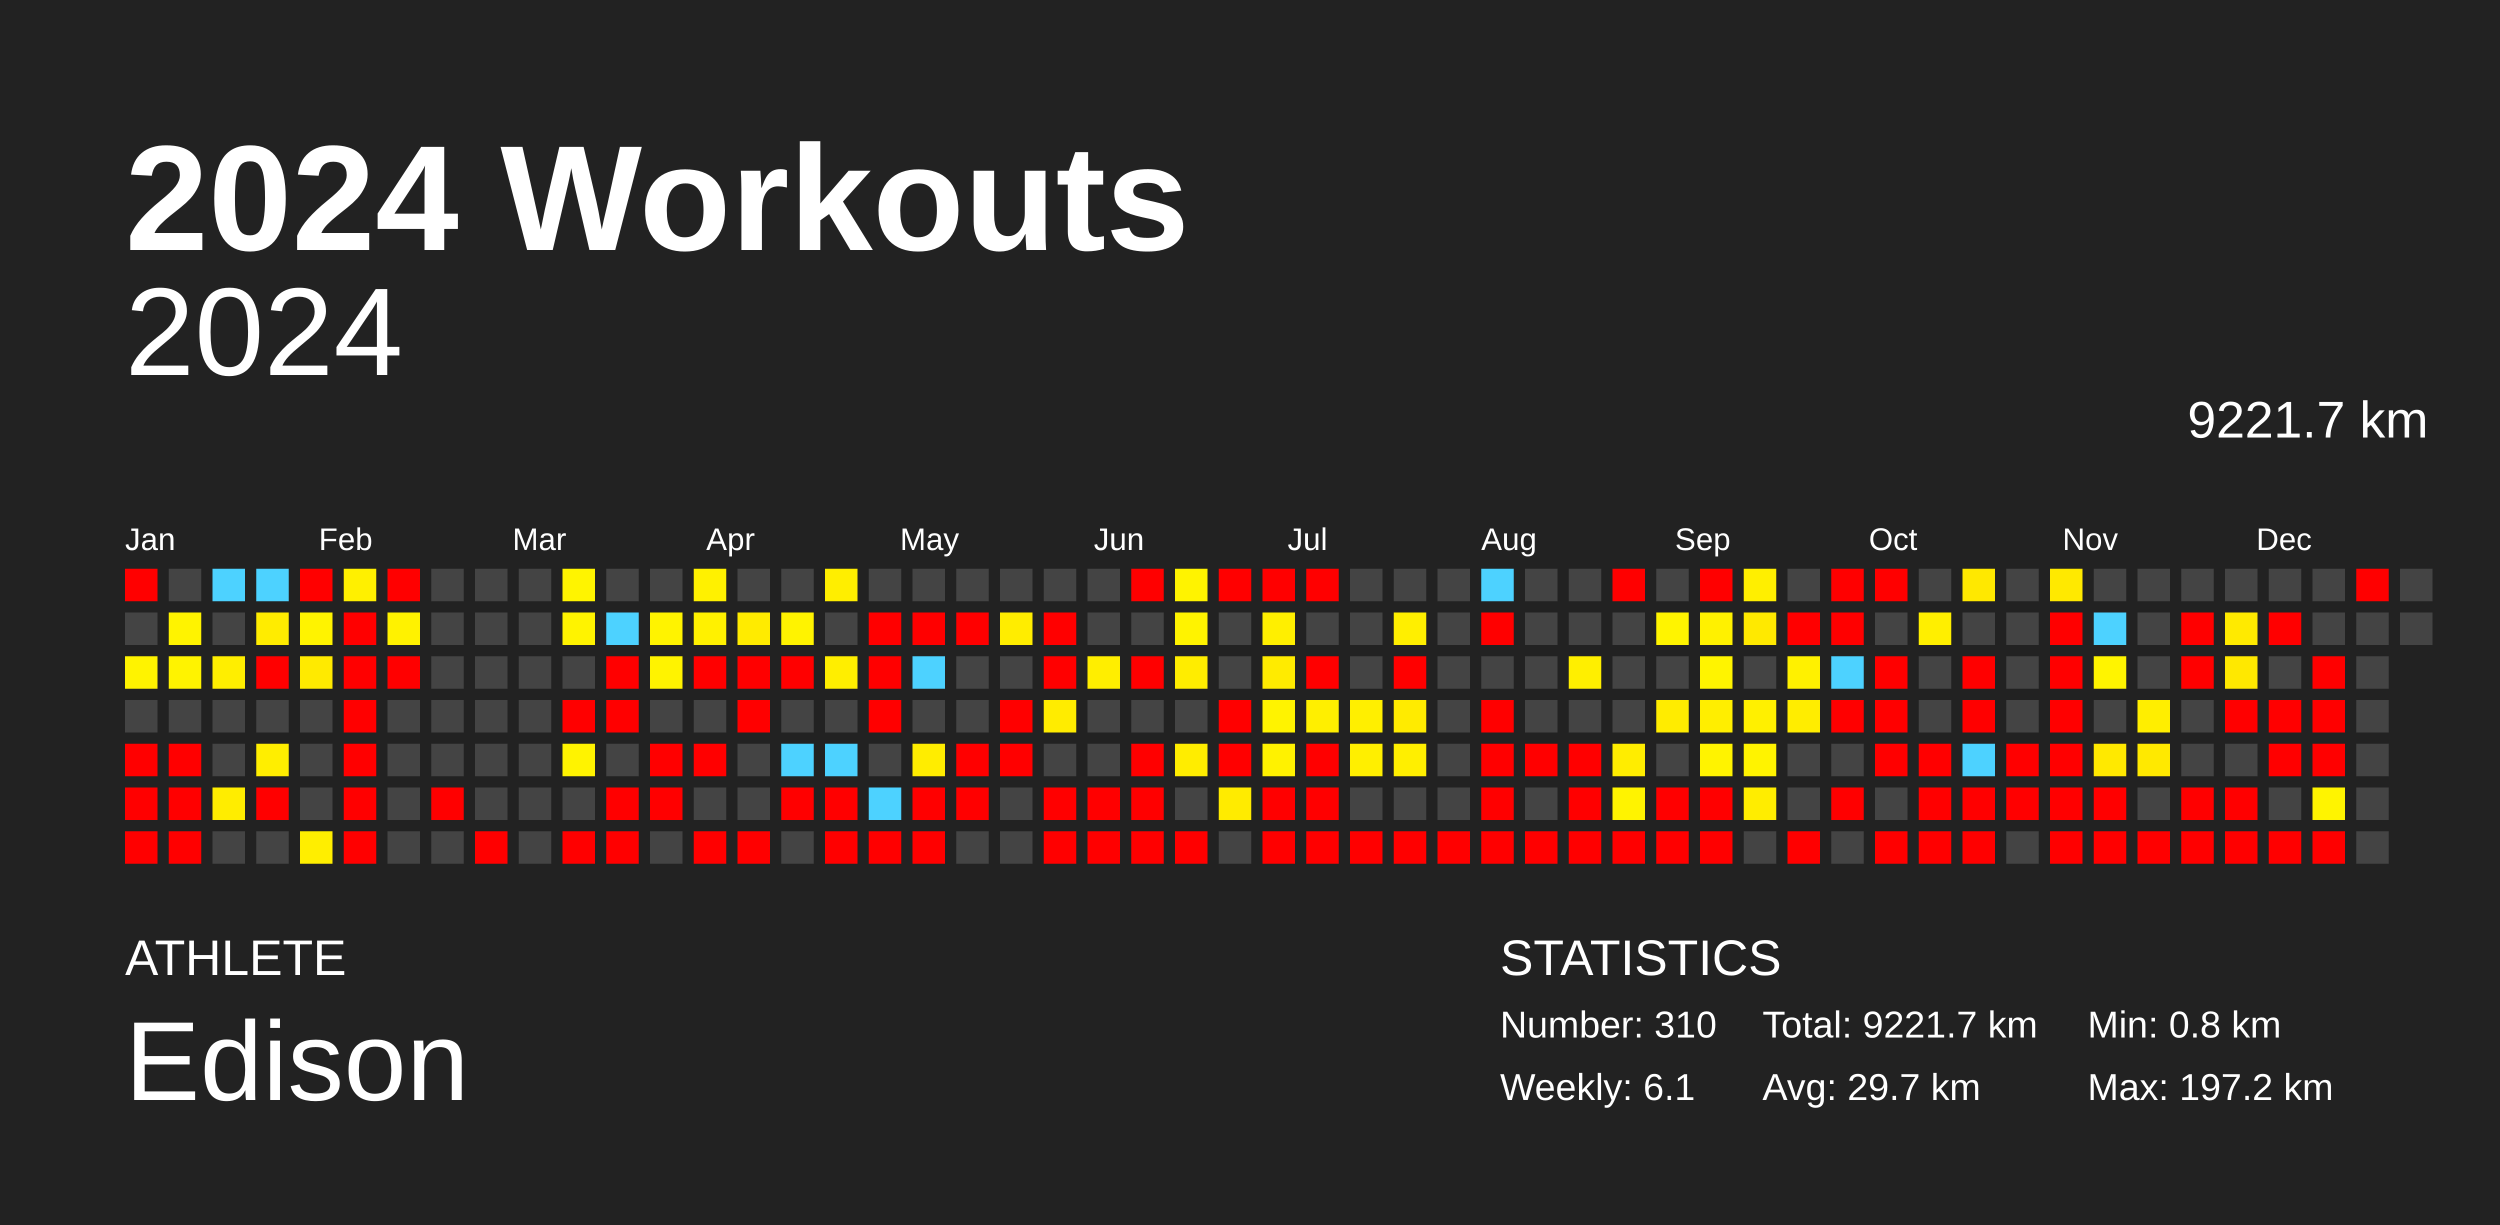
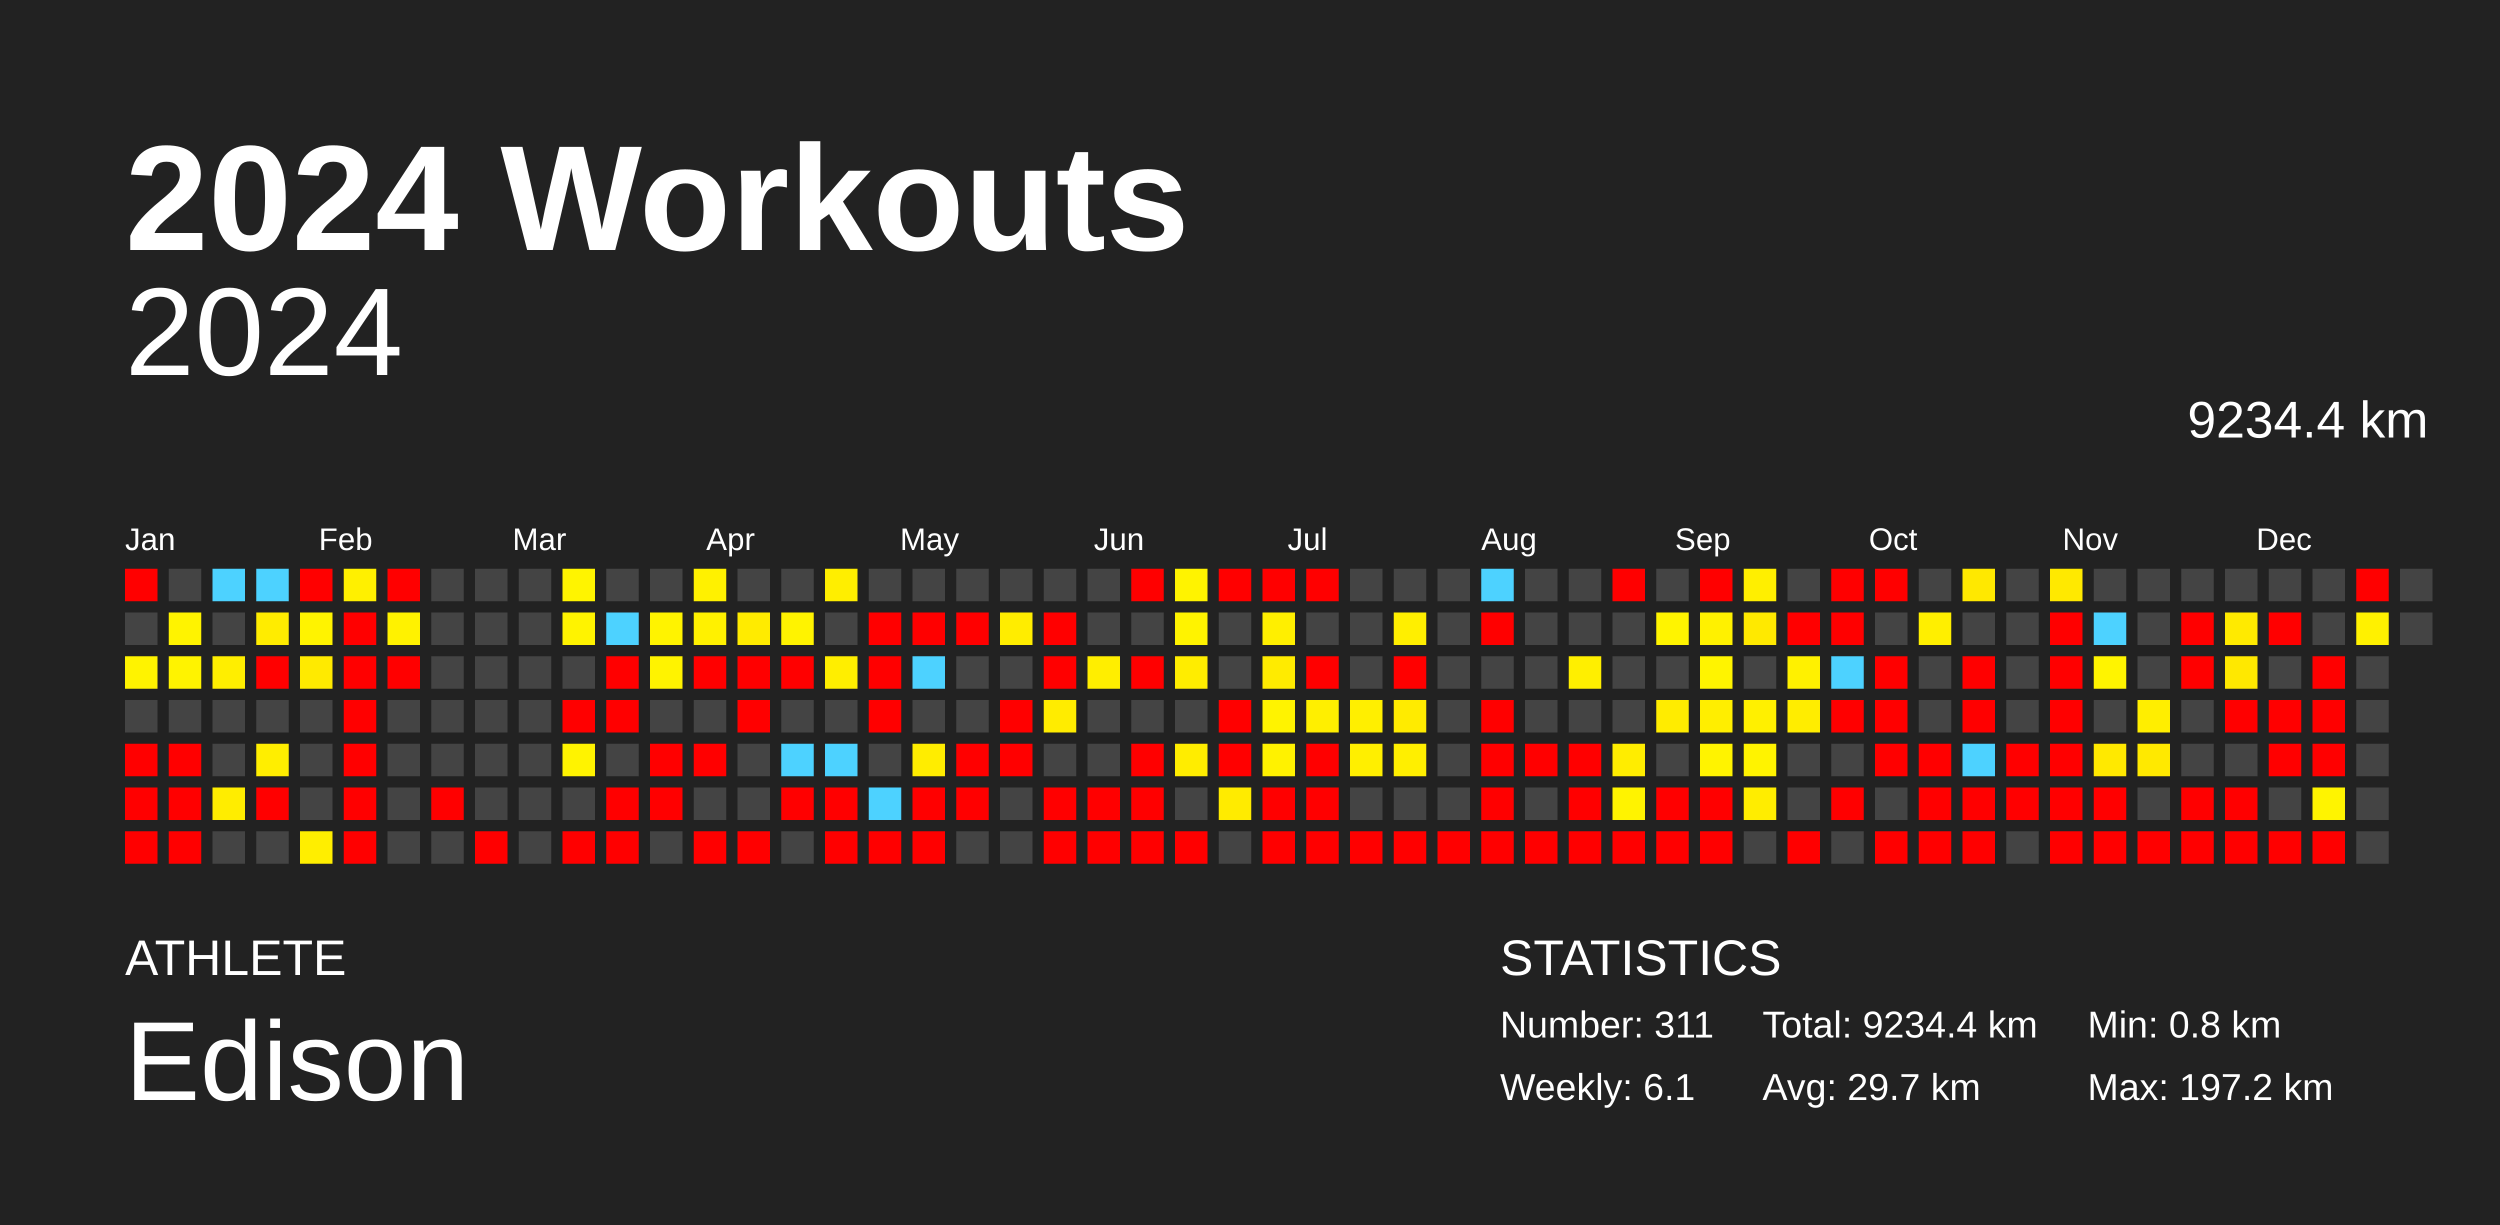
<svg xmlns="http://www.w3.org/2000/svg" baseProfile="full" height="98mm" version="1.1" viewBox="0,0,200,98" width="200mm">
  <defs />
  <rect fill="#222222" height="98" width="200" x="0" y="0" />
  <text fill="#FFFFFF" style="font-size:12px; font-family:Arial; font-weight:bold;" x="10" y="20">2024 Workouts</text>
  <text fill="#FFFFFF" style="font-size:4px; font-family:Arial" x="10" y="78">ATHLETE</text>
  <text fill="#FFFFFF" style="font-size:9px; font-family:Arial" x="10" y="88">Edison</text>
  <text fill="#FFFFFF" style="font-size:4px; font-family:Arial" x="120" y="78">STATISTICS</text>
-   <text fill="#FFFFFF" style="font-size:3px; font-family:Arial" x="120" y="83">Number: 310</text>
+   <text fill="#FFFFFF" style="font-size:3px; font-family:Arial" x="120" y="83">Number: 311</text>
  <text fill="#FFFFFF" style="font-size:3px; font-family:Arial" x="120" y="88">Weekly: 6.1</text>
-   <text fill="#FFFFFF" style="font-size:3px; font-family:Arial" x="141" y="83">Total: 9221.7 km</text>
+   <text fill="#FFFFFF" style="font-size:3px; font-family:Arial" x="141" y="83">Total: 9234.4 km</text>
  <text fill="#FFFFFF" style="font-size:3px; font-family:Arial" x="141" y="88">Avg: 29.7 km</text>
  <text fill="#FFFFFF" style="font-size:3px; font-family:Arial" x="167" y="83">Min: 0.8 km</text>
  <text fill="#FFFFFF" style="font-size:3px; font-family:Arial" x="167" y="88">Max: 197.2 km</text>
  <text alignment-baseline="hanging" fill="#FFFFFF" style="font-size:10.0px; font-family:Arial;" x="10" y="30">2024</text>
-   <text alignment-baseline="hanging" fill="#FFFFFF" style="font-size:4.125px; font-family:Arial;" x="175" y="35">9221.7 km</text>
+   <text alignment-baseline="hanging" fill="#FFFFFF" style="font-size:4.125px; font-family:Arial;" x="175" y="35">9234.4 km</text>
  <text fill="#FFFFFF" style="font-size:2.5px; font-family:Arial" x="10.0" y="44">Jan</text>
  <text fill="#FFFFFF" style="font-size:2.5px; font-family:Arial" x="25.5" y="44">Feb</text>
  <text fill="#FFFFFF" style="font-size:2.5px; font-family:Arial" x="41.0" y="44">Mar</text>
  <text fill="#FFFFFF" style="font-size:2.5px; font-family:Arial" x="56.5" y="44">Apr</text>
  <text fill="#FFFFFF" style="font-size:2.5px; font-family:Arial" x="72.0" y="44">May</text>
  <text fill="#FFFFFF" style="font-size:2.5px; font-family:Arial" x="87.5" y="44">Jun</text>
  <text fill="#FFFFFF" style="font-size:2.5px; font-family:Arial" x="103.0" y="44">Jul</text>
  <text fill="#FFFFFF" style="font-size:2.5px; font-family:Arial" x="118.5" y="44">Aug</text>
  <text fill="#FFFFFF" style="font-size:2.5px; font-family:Arial" x="134.0" y="44">Sep</text>
  <text fill="#FFFFFF" style="font-size:2.5px; font-family:Arial" x="149.5" y="44">Oct</text>
  <text fill="#FFFFFF" style="font-size:2.5px; font-family:Arial" x="165.0" y="44">Nov</text>
  <text fill="#FFFFFF" style="font-size:2.5px; font-family:Arial" x="180.5" y="44">Dec</text>
  <rect fill="red" height="2.6" width="2.6" x="10.0" y="45.5" />
  <rect fill="#444444" height="2.6" width="2.6" x="10.0" y="49.0" />
  <rect fill="#fff300" height="2.6" width="2.6" x="10.0" y="52.5" />
  <rect fill="#444444" height="2.6" width="2.6" x="10.0" y="56.0" />
  <rect fill="red" height="2.6" width="2.6" x="10.0" y="59.5" />
  <rect fill="red" height="2.6" width="2.6" x="10.0" y="63.0" />
  <rect fill="red" height="2.6" width="2.6" x="10.0" y="66.5" />
  <rect fill="#444444" height="2.6" width="2.6" x="13.5" y="45.5" />
  <rect fill="#fff300" height="2.6" width="2.6" x="13.5" y="49.0" />
  <rect fill="#fff300" height="2.6" width="2.6" x="13.5" y="52.5" />
  <rect fill="#444444" height="2.6" width="2.6" x="13.5" y="56.0" />
  <rect fill="red" height="2.6" width="2.6" x="13.5" y="59.5" />
  <rect fill="red" height="2.6" width="2.6" x="13.5" y="63.0" />
  <rect fill="red" height="2.6" width="2.6" x="13.5" y="66.5" />
  <rect fill="#4dd2ff" height="2.6" width="2.6" x="17.0" y="45.5" />
  <rect fill="#444444" height="2.6" width="2.6" x="17.0" y="49.0" />
  <rect fill="#ffee00" height="2.6" width="2.6" x="17.0" y="52.5" />
  <rect fill="#444444" height="2.6" width="2.6" x="17.0" y="56.0" />
  <rect fill="#444444" height="2.6" width="2.6" x="17.0" y="59.5" />
  <rect fill="#ffed00" height="2.6" width="2.6" x="17.0" y="63.0" />
  <rect fill="#444444" height="2.6" width="2.6" x="17.0" y="66.5" />
  <rect fill="#4dd2ff" height="2.6" width="2.6" x="20.5" y="45.5" />
  <rect fill="#ffec00" height="2.6" width="2.6" x="20.5" y="49.0" />
  <rect fill="red" height="2.6" width="2.6" x="20.5" y="52.5" />
  <rect fill="#444444" height="2.6" width="2.6" x="20.5" y="56.0" />
  <rect fill="#ffee00" height="2.6" width="2.6" x="20.5" y="59.5" />
  <rect fill="red" height="2.6" width="2.6" x="20.5" y="63.0" />
  <rect fill="#444444" height="2.6" width="2.6" x="20.5" y="66.5" />
  <rect fill="red" height="2.6" width="2.6" x="24.0" y="45.5" />
  <rect fill="#fff300" height="2.6" width="2.6" x="24.0" y="49.0" />
  <rect fill="#ffea00" height="2.6" width="2.6" x="24.0" y="52.5" />
  <rect fill="#444444" height="2.6" width="2.6" x="24.0" y="56.0" />
  <rect fill="#444444" height="2.6" width="2.6" x="24.0" y="59.5" />
  <rect fill="#444444" height="2.6" width="2.6" x="24.0" y="63.0" />
  <rect fill="#ffee00" height="2.6" width="2.6" x="24.0" y="66.5" />
  <rect fill="#fff000" height="2.6" width="2.6" x="27.5" y="45.5" />
  <rect fill="red" height="2.6" width="2.6" x="27.5" y="49.0" />
  <rect fill="red" height="2.6" width="2.6" x="27.5" y="52.5" />
  <rect fill="red" height="2.6" width="2.6" x="27.5" y="56.0" />
  <rect fill="red" height="2.6" width="2.6" x="27.5" y="59.5" />
  <rect fill="red" height="2.6" width="2.6" x="27.5" y="63.0" />
  <rect fill="red" height="2.6" width="2.6" x="27.5" y="66.5" />
  <rect fill="red" height="2.6" width="2.6" x="31.0" y="45.5" />
  <rect fill="#fff200" height="2.6" width="2.6" x="31.0" y="49.0" />
  <rect fill="red" height="2.6" width="2.6" x="31.0" y="52.5" />
  <rect fill="#444444" height="2.6" width="2.6" x="31.0" y="56.0" />
  <rect fill="#444444" height="2.6" width="2.6" x="31.0" y="59.5" />
  <rect fill="#444444" height="2.6" width="2.6" x="31.0" y="63.0" />
  <rect fill="#444444" height="2.6" width="2.6" x="31.0" y="66.5" />
  <rect fill="#444444" height="2.6" width="2.6" x="34.5" y="45.5" />
  <rect fill="#444444" height="2.6" width="2.6" x="34.5" y="49.0" />
  <rect fill="#444444" height="2.6" width="2.6" x="34.5" y="52.5" />
  <rect fill="#444444" height="2.6" width="2.6" x="34.5" y="56.0" />
  <rect fill="#444444" height="2.6" width="2.6" x="34.5" y="59.5" />
  <rect fill="red" height="2.6" width="2.6" x="34.5" y="63.0" />
  <rect fill="#444444" height="2.6" width="2.6" x="34.5" y="66.5" />
  <rect fill="#444444" height="2.6" width="2.6" x="38.0" y="45.5" />
  <rect fill="#444444" height="2.6" width="2.6" x="38.0" y="49.0" />
  <rect fill="#444444" height="2.6" width="2.6" x="38.0" y="52.5" />
  <rect fill="#444444" height="2.6" width="2.6" x="38.0" y="56.0" />
  <rect fill="#444444" height="2.6" width="2.6" x="38.0" y="59.5" />
  <rect fill="#444444" height="2.6" width="2.6" x="38.0" y="63.0" />
  <rect fill="red" height="2.6" width="2.6" x="38.0" y="66.5" />
  <rect fill="#444444" height="2.6" width="2.6" x="41.5" y="45.5" />
  <rect fill="#444444" height="2.6" width="2.6" x="41.5" y="49.0" />
  <rect fill="#444444" height="2.6" width="2.6" x="41.5" y="52.5" />
  <rect fill="#444444" height="2.6" width="2.6" x="41.5" y="56.0" />
  <rect fill="#444444" height="2.6" width="2.6" x="41.5" y="59.5" />
  <rect fill="#444444" height="2.6" width="2.6" x="41.5" y="63.0" />
  <rect fill="#444444" height="2.6" width="2.6" x="41.5" y="66.5" />
  <rect fill="#fff400" height="2.6" width="2.6" x="45.0" y="45.5" />
  <rect fill="#fff300" height="2.6" width="2.6" x="45.0" y="49.0" />
  <rect fill="#444444" height="2.6" width="2.6" x="45.0" y="52.5" />
  <rect fill="red" height="2.6" width="2.6" x="45.0" y="56.0" />
  <rect fill="#fff300" height="2.6" width="2.6" x="45.0" y="59.5" />
  <rect fill="#444444" height="2.6" width="2.6" x="45.0" y="63.0" />
  <rect fill="red" height="2.6" width="2.6" x="45.0" y="66.5" />
  <rect fill="#444444" height="2.6" width="2.6" x="48.5" y="45.5" />
  <rect fill="#4dd2ff" height="2.6" width="2.6" x="48.5" y="49.0" />
  <rect fill="red" height="2.6" width="2.6" x="48.5" y="52.5" />
  <rect fill="red" height="2.6" width="2.6" x="48.5" y="56.0" />
  <rect fill="#444444" height="2.6" width="2.6" x="48.5" y="59.5" />
  <rect fill="red" height="2.6" width="2.6" x="48.5" y="63.0" />
  <rect fill="red" height="2.6" width="2.6" x="48.5" y="66.5" />
  <rect fill="#444444" height="2.6" width="2.6" x="52.0" y="45.5" />
  <rect fill="#fff300" height="2.6" width="2.6" x="52.0" y="49.0" />
  <rect fill="#fff300" height="2.6" width="2.6" x="52.0" y="52.5" />
  <rect fill="#444444" height="2.6" width="2.6" x="52.0" y="56.0" />
  <rect fill="red" height="2.6" width="2.6" x="52.0" y="59.5" />
  <rect fill="red" height="2.6" width="2.6" x="52.0" y="63.0" />
  <rect fill="#444444" height="2.6" width="2.6" x="52.0" y="66.5" />
  <rect fill="#fff100" height="2.6" width="2.6" x="55.5" y="45.5" />
  <rect fill="#fff100" height="2.6" width="2.6" x="55.5" y="49.0" />
  <rect fill="red" height="2.6" width="2.6" x="55.5" y="52.5" />
  <rect fill="#444444" height="2.6" width="2.6" x="55.5" y="56.0" />
  <rect fill="red" height="2.6" width="2.6" x="55.5" y="59.5" />
  <rect fill="#444444" height="2.6" width="2.6" x="55.5" y="63.0" />
  <rect fill="red" height="2.6" width="2.6" x="55.5" y="66.5" />
  <rect fill="#444444" height="2.6" width="2.6" x="59.0" y="45.5" />
  <rect fill="#ffeb00" height="2.6" width="2.6" x="59.0" y="49.0" />
  <rect fill="red" height="2.6" width="2.6" x="59.0" y="52.5" />
  <rect fill="red" height="2.6" width="2.6" x="59.0" y="56.0" />
  <rect fill="#444444" height="2.6" width="2.6" x="59.0" y="59.5" />
  <rect fill="#444444" height="2.6" width="2.6" x="59.0" y="63.0" />
  <rect fill="red" height="2.6" width="2.6" x="59.0" y="66.5" />
  <rect fill="#444444" height="2.6" width="2.6" x="62.5" y="45.5" />
  <rect fill="#fff300" height="2.6" width="2.6" x="62.5" y="49.0" />
  <rect fill="red" height="2.6" width="2.6" x="62.5" y="52.5" />
  <rect fill="#444444" height="2.6" width="2.6" x="62.5" y="56.0" />
  <rect fill="#4dd2ff" height="2.6" width="2.6" x="62.5" y="59.5" />
  <rect fill="red" height="2.6" width="2.6" x="62.5" y="63.0" />
  <rect fill="#444444" height="2.6" width="2.6" x="62.5" y="66.5" />
  <rect fill="#ffee00" height="2.6" width="2.6" x="66.0" y="45.5" />
  <rect fill="#444444" height="2.6" width="2.6" x="66.0" y="49.0" />
  <rect fill="#ffee00" height="2.6" width="2.6" x="66.0" y="52.5" />
  <rect fill="#444444" height="2.6" width="2.6" x="66.0" y="56.0" />
  <rect fill="#4dd2ff" height="2.6" width="2.6" x="66.0" y="59.5" />
  <rect fill="red" height="2.6" width="2.6" x="66.0" y="63.0" />
  <rect fill="red" height="2.6" width="2.6" x="66.0" y="66.5" />
  <rect fill="#444444" height="2.6" width="2.6" x="69.5" y="45.5" />
  <rect fill="red" height="2.6" width="2.6" x="69.5" y="49.0" />
  <rect fill="red" height="2.6" width="2.6" x="69.5" y="52.5" />
  <rect fill="red" height="2.6" width="2.6" x="69.5" y="56.0" />
  <rect fill="#444444" height="2.6" width="2.6" x="69.5" y="59.5" />
  <rect fill="#4dd2ff" height="2.6" width="2.6" x="69.5" y="63.0" />
  <rect fill="red" height="2.6" width="2.6" x="69.5" y="66.5" />
  <rect fill="#444444" height="2.6" width="2.6" x="73.0" y="45.5" />
  <rect fill="red" height="2.6" width="2.6" x="73.0" y="49.0" />
  <rect fill="#4dd2ff" height="2.6" width="2.6" x="73.0" y="52.5" />
  <rect fill="#444444" height="2.6" width="2.6" x="73.0" y="56.0" />
  <rect fill="#ffed00" height="2.6" width="2.6" x="73.0" y="59.5" />
  <rect fill="red" height="2.6" width="2.6" x="73.0" y="63.0" />
  <rect fill="red" height="2.6" width="2.6" x="73.0" y="66.5" />
  <rect fill="#444444" height="2.6" width="2.6" x="76.5" y="45.5" />
  <rect fill="red" height="2.6" width="2.6" x="76.5" y="49.0" />
  <rect fill="#444444" height="2.6" width="2.6" x="76.5" y="52.5" />
  <rect fill="#444444" height="2.6" width="2.6" x="76.5" y="56.0" />
  <rect fill="red" height="2.6" width="2.6" x="76.5" y="59.5" />
  <rect fill="red" height="2.6" width="2.6" x="76.5" y="63.0" />
  <rect fill="#444444" height="2.6" width="2.6" x="76.5" y="66.5" />
  <rect fill="#444444" height="2.6" width="2.6" x="80.0" y="45.5" />
  <rect fill="#ffed00" height="2.6" width="2.6" x="80.0" y="49.0" />
  <rect fill="#444444" height="2.6" width="2.6" x="80.0" y="52.5" />
  <rect fill="red" height="2.6" width="2.6" x="80.0" y="56.0" />
  <rect fill="red" height="2.6" width="2.6" x="80.0" y="59.5" />
  <rect fill="#444444" height="2.6" width="2.6" x="80.0" y="63.0" />
  <rect fill="#444444" height="2.6" width="2.6" x="80.0" y="66.5" />
  <rect fill="#444444" height="2.6" width="2.6" x="83.5" y="45.5" />
  <rect fill="red" height="2.6" width="2.6" x="83.5" y="49.0" />
  <rect fill="red" height="2.6" width="2.6" x="83.5" y="52.5" />
  <rect fill="#ffec00" height="2.6" width="2.6" x="83.5" y="56.0" />
  <rect fill="#444444" height="2.6" width="2.6" x="83.5" y="59.5" />
  <rect fill="red" height="2.6" width="2.6" x="83.5" y="63.0" />
  <rect fill="red" height="2.6" width="2.6" x="83.5" y="66.5" />
  <rect fill="#444444" height="2.6" width="2.6" x="87.0" y="45.5" />
  <rect fill="#444444" height="2.6" width="2.6" x="87.0" y="49.0" />
  <rect fill="#ffee00" height="2.6" width="2.6" x="87.0" y="52.5" />
  <rect fill="#444444" height="2.6" width="2.6" x="87.0" y="56.0" />
  <rect fill="#444444" height="2.6" width="2.6" x="87.0" y="59.5" />
  <rect fill="red" height="2.6" width="2.6" x="87.0" y="63.0" />
  <rect fill="red" height="2.6" width="2.6" x="87.0" y="66.5" />
  <rect fill="red" height="2.6" width="2.6" x="90.5" y="45.5" />
  <rect fill="#444444" height="2.6" width="2.6" x="90.5" y="49.0" />
  <rect fill="red" height="2.6" width="2.6" x="90.5" y="52.5" />
  <rect fill="#444444" height="2.6" width="2.6" x="90.5" y="56.0" />
  <rect fill="red" height="2.6" width="2.6" x="90.5" y="59.5" />
  <rect fill="red" height="2.6" width="2.6" x="90.5" y="63.0" />
  <rect fill="red" height="2.6" width="2.6" x="90.5" y="66.5" />
  <rect fill="#fff300" height="2.6" width="2.6" x="94.0" y="45.5" />
  <rect fill="#fff300" height="2.6" width="2.6" x="94.0" y="49.0" />
  <rect fill="#ffed00" height="2.6" width="2.6" x="94.0" y="52.5" />
  <rect fill="#444444" height="2.6" width="2.6" x="94.0" y="56.0" />
  <rect fill="#ffed00" height="2.6" width="2.6" x="94.0" y="59.5" />
  <rect fill="#444444" height="2.6" width="2.6" x="94.0" y="63.0" />
  <rect fill="red" height="2.6" width="2.6" x="94.0" y="66.5" />
  <rect fill="red" height="2.6" width="2.6" x="97.5" y="45.5" />
  <rect fill="#444444" height="2.6" width="2.6" x="97.5" y="49.0" />
  <rect fill="#444444" height="2.6" width="2.6" x="97.5" y="52.5" />
  <rect fill="red" height="2.6" width="2.6" x="97.5" y="56.0" />
  <rect fill="red" height="2.6" width="2.6" x="97.5" y="59.5" />
  <rect fill="#ffeb00" height="2.6" width="2.6" x="97.5" y="63.0" />
  <rect fill="#444444" height="2.6" width="2.6" x="97.5" y="66.5" />
  <rect fill="red" height="2.6" width="2.6" x="101.0" y="45.5" />
  <rect fill="#ffef00" height="2.6" width="2.6" x="101.0" y="49.0" />
  <rect fill="#ffeb00" height="2.6" width="2.6" x="101.0" y="52.5" />
  <rect fill="#fff300" height="2.6" width="2.6" x="101.0" y="56.0" />
  <rect fill="#fff200" height="2.6" width="2.6" x="101.0" y="59.5" />
  <rect fill="red" height="2.6" width="2.6" x="101.0" y="63.0" />
  <rect fill="red" height="2.6" width="2.6" x="101.0" y="66.5" />
  <rect fill="red" height="2.6" width="2.6" x="104.5" y="45.5" />
  <rect fill="#444444" height="2.6" width="2.6" x="104.5" y="49.0" />
  <rect fill="red" height="2.6" width="2.6" x="104.5" y="52.5" />
  <rect fill="#ffef00" height="2.6" width="2.6" x="104.5" y="56.0" />
  <rect fill="red" height="2.6" width="2.6" x="104.5" y="59.5" />
  <rect fill="red" height="2.6" width="2.6" x="104.5" y="63.0" />
  <rect fill="red" height="2.6" width="2.6" x="104.5" y="66.5" />
  <rect fill="#444444" height="2.6" width="2.6" x="108.0" y="45.5" />
  <rect fill="#444444" height="2.6" width="2.6" x="108.0" y="49.0" />
  <rect fill="#444444" height="2.6" width="2.6" x="108.0" y="52.5" />
  <rect fill="#ffef00" height="2.6" width="2.6" x="108.0" y="56.0" />
  <rect fill="#ffef00" height="2.6" width="2.6" x="108.0" y="59.5" />
  <rect fill="#444444" height="2.6" width="2.6" x="108.0" y="63.0" />
  <rect fill="red" height="2.6" width="2.6" x="108.0" y="66.5" />
  <rect fill="#444444" height="2.6" width="2.6" x="111.5" y="45.5" />
  <rect fill="#ffef00" height="2.6" width="2.6" x="111.5" y="49.0" />
  <rect fill="red" height="2.6" width="2.6" x="111.5" y="52.5" />
  <rect fill="#ffeb00" height="2.6" width="2.6" x="111.5" y="56.0" />
  <rect fill="#ffef00" height="2.6" width="2.6" x="111.5" y="59.5" />
  <rect fill="#444444" height="2.6" width="2.6" x="111.5" y="63.0" />
  <rect fill="red" height="2.6" width="2.6" x="111.5" y="66.5" />
  <rect fill="#444444" height="2.6" width="2.6" x="115.0" y="45.5" />
  <rect fill="#444444" height="2.6" width="2.6" x="115.0" y="49.0" />
  <rect fill="#444444" height="2.6" width="2.6" x="115.0" y="52.5" />
  <rect fill="#444444" height="2.6" width="2.6" x="115.0" y="56.0" />
  <rect fill="#444444" height="2.6" width="2.6" x="115.0" y="59.5" />
  <rect fill="#444444" height="2.6" width="2.6" x="115.0" y="63.0" />
  <rect fill="red" height="2.6" width="2.6" x="115.0" y="66.5" />
  <rect fill="#4dd2ff" height="2.6" width="2.6" x="118.5" y="45.5" />
  <rect fill="red" height="2.6" width="2.6" x="118.5" y="49.0" />
  <rect fill="#444444" height="2.6" width="2.6" x="118.5" y="52.5" />
  <rect fill="red" height="2.6" width="2.6" x="118.5" y="56.0" />
  <rect fill="red" height="2.6" width="2.6" x="118.5" y="59.5" />
  <rect fill="red" height="2.6" width="2.6" x="118.5" y="63.0" />
  <rect fill="red" height="2.6" width="2.6" x="118.5" y="66.5" />
  <rect fill="#444444" height="2.6" width="2.6" x="122.0" y="45.5" />
  <rect fill="#444444" height="2.6" width="2.6" x="122.0" y="49.0" />
  <rect fill="#444444" height="2.6" width="2.6" x="122.0" y="52.5" />
  <rect fill="#444444" height="2.6" width="2.6" x="122.0" y="56.0" />
  <rect fill="red" height="2.6" width="2.6" x="122.0" y="59.5" />
  <rect fill="#444444" height="2.6" width="2.6" x="122.0" y="63.0" />
  <rect fill="red" height="2.6" width="2.6" x="122.0" y="66.5" />
  <rect fill="#444444" height="2.6" width="2.6" x="125.5" y="45.5" />
  <rect fill="#444444" height="2.6" width="2.6" x="125.5" y="49.0" />
  <rect fill="#ffef00" height="2.6" width="2.6" x="125.5" y="52.5" />
  <rect fill="#444444" height="2.6" width="2.6" x="125.5" y="56.0" />
  <rect fill="red" height="2.6" width="2.6" x="125.5" y="59.5" />
  <rect fill="red" height="2.6" width="2.6" x="125.5" y="63.0" />
  <rect fill="red" height="2.6" width="2.6" x="125.5" y="66.5" />
  <rect fill="red" height="2.6" width="2.6" x="129.0" y="45.5" />
  <rect fill="#444444" height="2.6" width="2.6" x="129.0" y="49.0" />
  <rect fill="#444444" height="2.6" width="2.6" x="129.0" y="52.5" />
  <rect fill="#444444" height="2.6" width="2.6" x="129.0" y="56.0" />
  <rect fill="#ffed00" height="2.6" width="2.6" x="129.0" y="59.5" />
  <rect fill="#fff300" height="2.6" width="2.6" x="129.0" y="63.0" />
  <rect fill="red" height="2.6" width="2.6" x="129.0" y="66.5" />
  <rect fill="#444444" height="2.6" width="2.6" x="132.5" y="45.5" />
  <rect fill="#fff400" height="2.6" width="2.6" x="132.5" y="49.0" />
  <rect fill="#444444" height="2.6" width="2.6" x="132.5" y="52.5" />
  <rect fill="#ffec00" height="2.6" width="2.6" x="132.5" y="56.0" />
  <rect fill="#444444" height="2.6" width="2.6" x="132.5" y="59.5" />
  <rect fill="red" height="2.6" width="2.6" x="132.5" y="63.0" />
  <rect fill="red" height="2.6" width="2.6" x="132.5" y="66.5" />
  <rect fill="red" height="2.6" width="2.6" x="136.0" y="45.5" />
  <rect fill="#fff100" height="2.6" width="2.6" x="136.0" y="49.0" />
  <rect fill="#fff400" height="2.6" width="2.6" x="136.0" y="52.5" />
  <rect fill="#ffee00" height="2.6" width="2.6" x="136.0" y="56.0" />
  <rect fill="#fff300" height="2.6" width="2.6" x="136.0" y="59.5" />
  <rect fill="red" height="2.6" width="2.6" x="136.0" y="63.0" />
  <rect fill="red" height="2.6" width="2.6" x="136.0" y="66.5" />
  <rect fill="#ffef00" height="2.6" width="2.6" x="139.5" y="45.5" />
  <rect fill="#ffe900" height="2.6" width="2.6" x="139.5" y="49.0" />
  <rect fill="#444444" height="2.6" width="2.6" x="139.5" y="52.5" />
  <rect fill="#fff000" height="2.6" width="2.6" x="139.5" y="56.0" />
  <rect fill="#fff300" height="2.6" width="2.6" x="139.5" y="59.5" />
  <rect fill="#ffed00" height="2.6" width="2.6" x="139.5" y="63.0" />
  <rect fill="#444444" height="2.6" width="2.6" x="139.5" y="66.5" />
  <rect fill="#444444" height="2.6" width="2.6" x="143.0" y="45.5" />
  <rect fill="red" height="2.6" width="2.6" x="143.0" y="49.0" />
  <rect fill="#fff100" height="2.6" width="2.6" x="143.0" y="52.5" />
  <rect fill="#ffed00" height="2.6" width="2.6" x="143.0" y="56.0" />
  <rect fill="#444444" height="2.6" width="2.6" x="143.0" y="59.5" />
  <rect fill="#444444" height="2.6" width="2.6" x="143.0" y="63.0" />
  <rect fill="red" height="2.6" width="2.6" x="143.0" y="66.5" />
  <rect fill="red" height="2.6" width="2.6" x="146.5" y="45.5" />
  <rect fill="red" height="2.6" width="2.6" x="146.5" y="49.0" />
  <rect fill="#4dd2ff" height="2.6" width="2.6" x="146.5" y="52.5" />
  <rect fill="red" height="2.6" width="2.6" x="146.5" y="56.0" />
  <rect fill="#444444" height="2.6" width="2.6" x="146.5" y="59.5" />
  <rect fill="red" height="2.6" width="2.6" x="146.5" y="63.0" />
  <rect fill="#444444" height="2.6" width="2.6" x="146.5" y="66.5" />
  <rect fill="red" height="2.6" width="2.6" x="150.0" y="45.5" />
  <rect fill="#444444" height="2.6" width="2.6" x="150.0" y="49.0" />
  <rect fill="red" height="2.6" width="2.6" x="150.0" y="52.5" />
  <rect fill="red" height="2.6" width="2.6" x="150.0" y="56.0" />
  <rect fill="red" height="2.6" width="2.6" x="150.0" y="59.5" />
  <rect fill="#444444" height="2.6" width="2.6" x="150.0" y="63.0" />
  <rect fill="red" height="2.6" width="2.6" x="150.0" y="66.5" />
  <rect fill="#444444" height="2.6" width="2.6" x="153.5" y="45.5" />
  <rect fill="#ffef00" height="2.6" width="2.6" x="153.5" y="49.0" />
  <rect fill="#444444" height="2.6" width="2.6" x="153.5" y="52.5" />
  <rect fill="#444444" height="2.6" width="2.6" x="153.5" y="56.0" />
  <rect fill="red" height="2.6" width="2.6" x="153.5" y="59.5" />
  <rect fill="red" height="2.6" width="2.6" x="153.5" y="63.0" />
  <rect fill="red" height="2.6" width="2.6" x="153.5" y="66.5" />
  <rect fill="#ffe800" height="2.6" width="2.6" x="157.0" y="45.5" />
  <rect fill="#444444" height="2.6" width="2.6" x="157.0" y="49.0" />
  <rect fill="red" height="2.6" width="2.6" x="157.0" y="52.5" />
  <rect fill="red" height="2.6" width="2.6" x="157.0" y="56.0" />
  <rect fill="#4dd2ff" height="2.6" width="2.6" x="157.0" y="59.5" />
  <rect fill="red" height="2.6" width="2.6" x="157.0" y="63.0" />
  <rect fill="red" height="2.6" width="2.6" x="157.0" y="66.5" />
  <rect fill="#444444" height="2.6" width="2.6" x="160.5" y="45.5" />
  <rect fill="#444444" height="2.6" width="2.6" x="160.5" y="49.0" />
  <rect fill="#444444" height="2.6" width="2.6" x="160.5" y="52.5" />
  <rect fill="#444444" height="2.6" width="2.6" x="160.5" y="56.0" />
  <rect fill="red" height="2.6" width="2.6" x="160.5" y="59.5" />
  <rect fill="red" height="2.6" width="2.6" x="160.5" y="63.0" />
  <rect fill="#444444" height="2.6" width="2.6" x="160.5" y="66.5" />
  <rect fill="#ffe900" height="2.6" width="2.6" x="164.0" y="45.5" />
  <rect fill="red" height="2.6" width="2.6" x="164.0" y="49.0" />
  <rect fill="red" height="2.6" width="2.6" x="164.0" y="52.5" />
  <rect fill="red" height="2.6" width="2.6" x="164.0" y="56.0" />
  <rect fill="red" height="2.6" width="2.6" x="164.0" y="59.5" />
  <rect fill="red" height="2.6" width="2.6" x="164.0" y="63.0" />
  <rect fill="red" height="2.6" width="2.6" x="164.0" y="66.5" />
  <rect fill="#444444" height="2.6" width="2.6" x="167.5" y="45.5" />
  <rect fill="#4dd2ff" height="2.6" width="2.6" x="167.5" y="49.0" />
  <rect fill="#fff400" height="2.6" width="2.6" x="167.5" y="52.5" />
  <rect fill="#444444" height="2.6" width="2.6" x="167.5" y="56.0" />
  <rect fill="#ffe900" height="2.6" width="2.6" x="167.5" y="59.5" />
  <rect fill="red" height="2.6" width="2.6" x="167.5" y="63.0" />
  <rect fill="red" height="2.6" width="2.6" x="167.5" y="66.5" />
  <rect fill="#444444" height="2.6" width="2.6" x="171.0" y="45.5" />
  <rect fill="#444444" height="2.6" width="2.6" x="171.0" y="49.0" />
  <rect fill="#444444" height="2.6" width="2.6" x="171.0" y="52.5" />
  <rect fill="#ffee00" height="2.6" width="2.6" x="171.0" y="56.0" />
  <rect fill="#ffe900" height="2.6" width="2.6" x="171.0" y="59.5" />
  <rect fill="#444444" height="2.6" width="2.6" x="171.0" y="63.0" />
  <rect fill="red" height="2.6" width="2.6" x="171.0" y="66.5" />
  <rect fill="#444444" height="2.6" width="2.6" x="174.5" y="45.5" />
  <rect fill="red" height="2.6" width="2.6" x="174.5" y="49.0" />
  <rect fill="red" height="2.6" width="2.6" x="174.5" y="52.5" />
  <rect fill="#444444" height="2.6" width="2.6" x="174.5" y="56.0" />
  <rect fill="#444444" height="2.6" width="2.6" x="174.5" y="59.5" />
  <rect fill="red" height="2.6" width="2.6" x="174.5" y="63.0" />
  <rect fill="red" height="2.6" width="2.6" x="174.5" y="66.5" />
  <rect fill="#444444" height="2.6" width="2.6" x="178.0" y="45.5" />
  <rect fill="#ffea00" height="2.6" width="2.6" x="178.0" y="49.0" />
  <rect fill="#ffe800" height="2.6" width="2.6" x="178.0" y="52.5" />
  <rect fill="red" height="2.6" width="2.6" x="178.0" y="56.0" />
  <rect fill="#444444" height="2.6" width="2.6" x="178.0" y="59.5" />
  <rect fill="red" height="2.6" width="2.6" x="178.0" y="63.0" />
  <rect fill="red" height="2.6" width="2.6" x="178.0" y="66.5" />
  <rect fill="#444444" height="2.6" width="2.6" x="181.5" y="45.5" />
  <rect fill="red" height="2.6" width="2.6" x="181.5" y="49.0" />
  <rect fill="#444444" height="2.6" width="2.6" x="181.5" y="52.5" />
  <rect fill="red" height="2.6" width="2.6" x="181.5" y="56.0" />
  <rect fill="red" height="2.6" width="2.6" x="181.5" y="59.5" />
  <rect fill="#444444" height="2.6" width="2.6" x="181.5" y="63.0" />
  <rect fill="red" height="2.6" width="2.6" x="181.5" y="66.5" />
  <rect fill="#444444" height="2.6" width="2.6" x="185.0" y="45.5" />
  <rect fill="#444444" height="2.6" width="2.6" x="185.0" y="49.0" />
  <rect fill="red" height="2.6" width="2.6" x="185.0" y="52.5" />
  <rect fill="red" height="2.6" width="2.6" x="185.0" y="56.0" />
  <rect fill="red" height="2.6" width="2.6" x="185.0" y="59.5" />
  <rect fill="#fff400" height="2.6" width="2.6" x="185.0" y="63.0" />
  <rect fill="red" height="2.6" width="2.6" x="185.0" y="66.5" />
  <rect fill="red" height="2.6" width="2.6" x="188.5" y="45.5" />
-   <rect fill="#444444" height="2.6" width="2.6" x="188.5" y="49.0" />
+   <rect fill="#fff100" height="2.6" width="2.6" x="188.5" y="49.0" />
  <rect fill="#444444" height="2.6" width="2.6" x="188.5" y="52.5" />
  <rect fill="#444444" height="2.6" width="2.6" x="188.5" y="56.0" />
  <rect fill="#444444" height="2.6" width="2.6" x="188.5" y="59.5" />
  <rect fill="#444444" height="2.6" width="2.6" x="188.5" y="63.0" />
  <rect fill="#444444" height="2.6" width="2.6" x="188.5" y="66.5" />
  <rect fill="#444444" height="2.6" width="2.6" x="192.0" y="45.5" />
  <rect fill="#444444" height="2.6" width="2.6" x="192.0" y="49.0" />
</svg>
